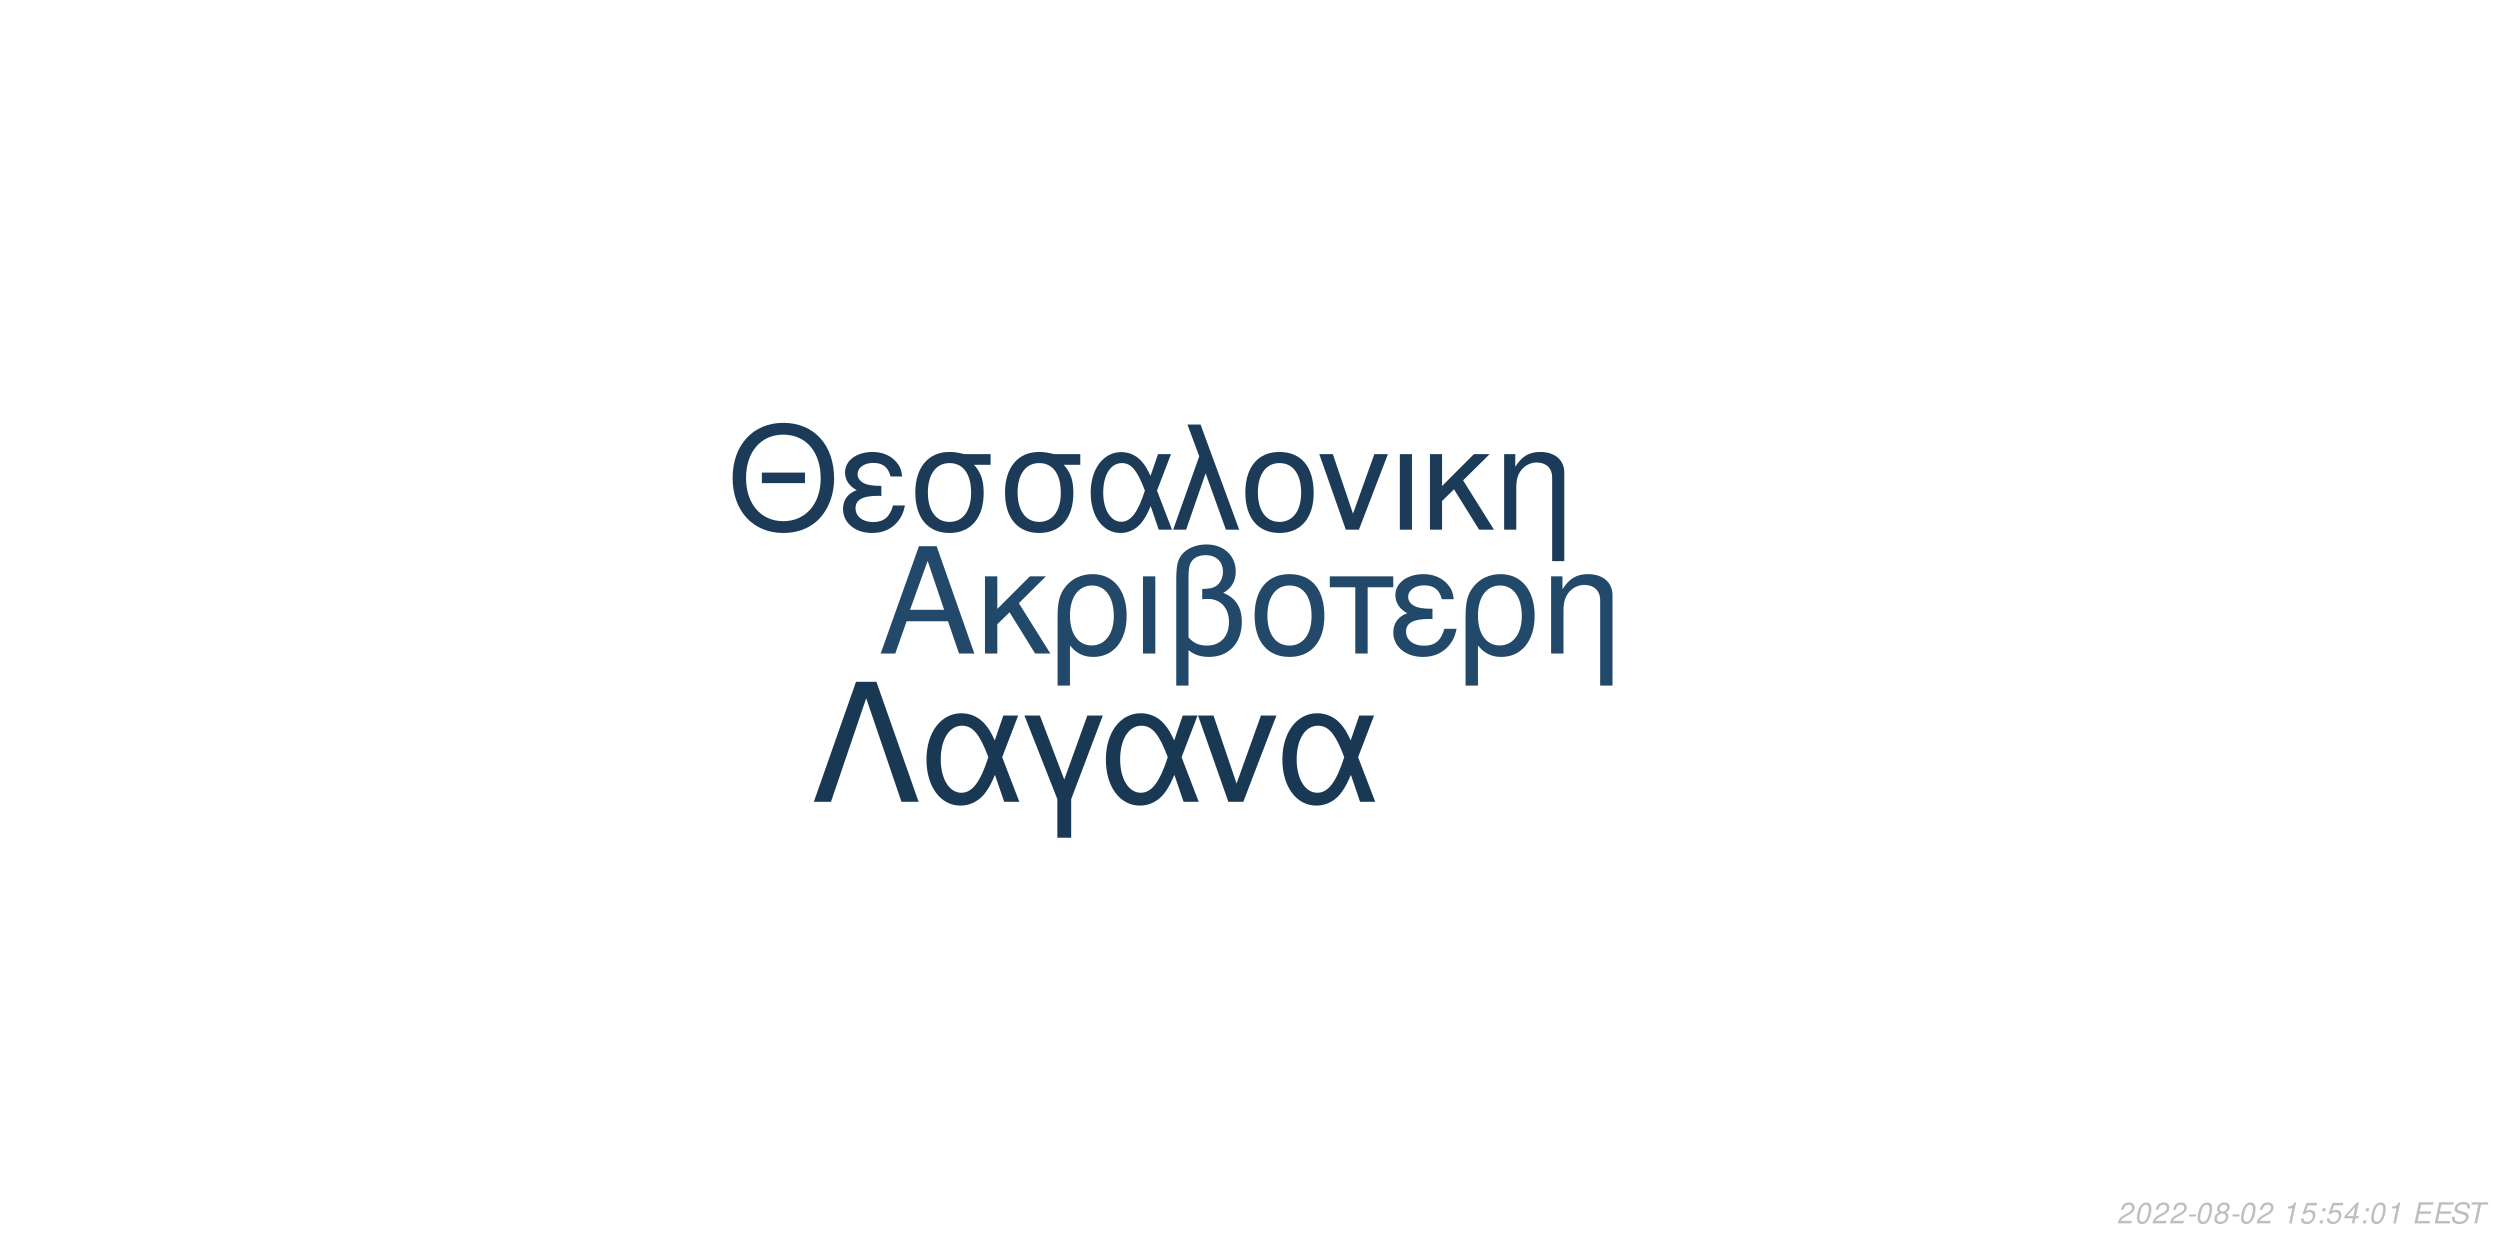
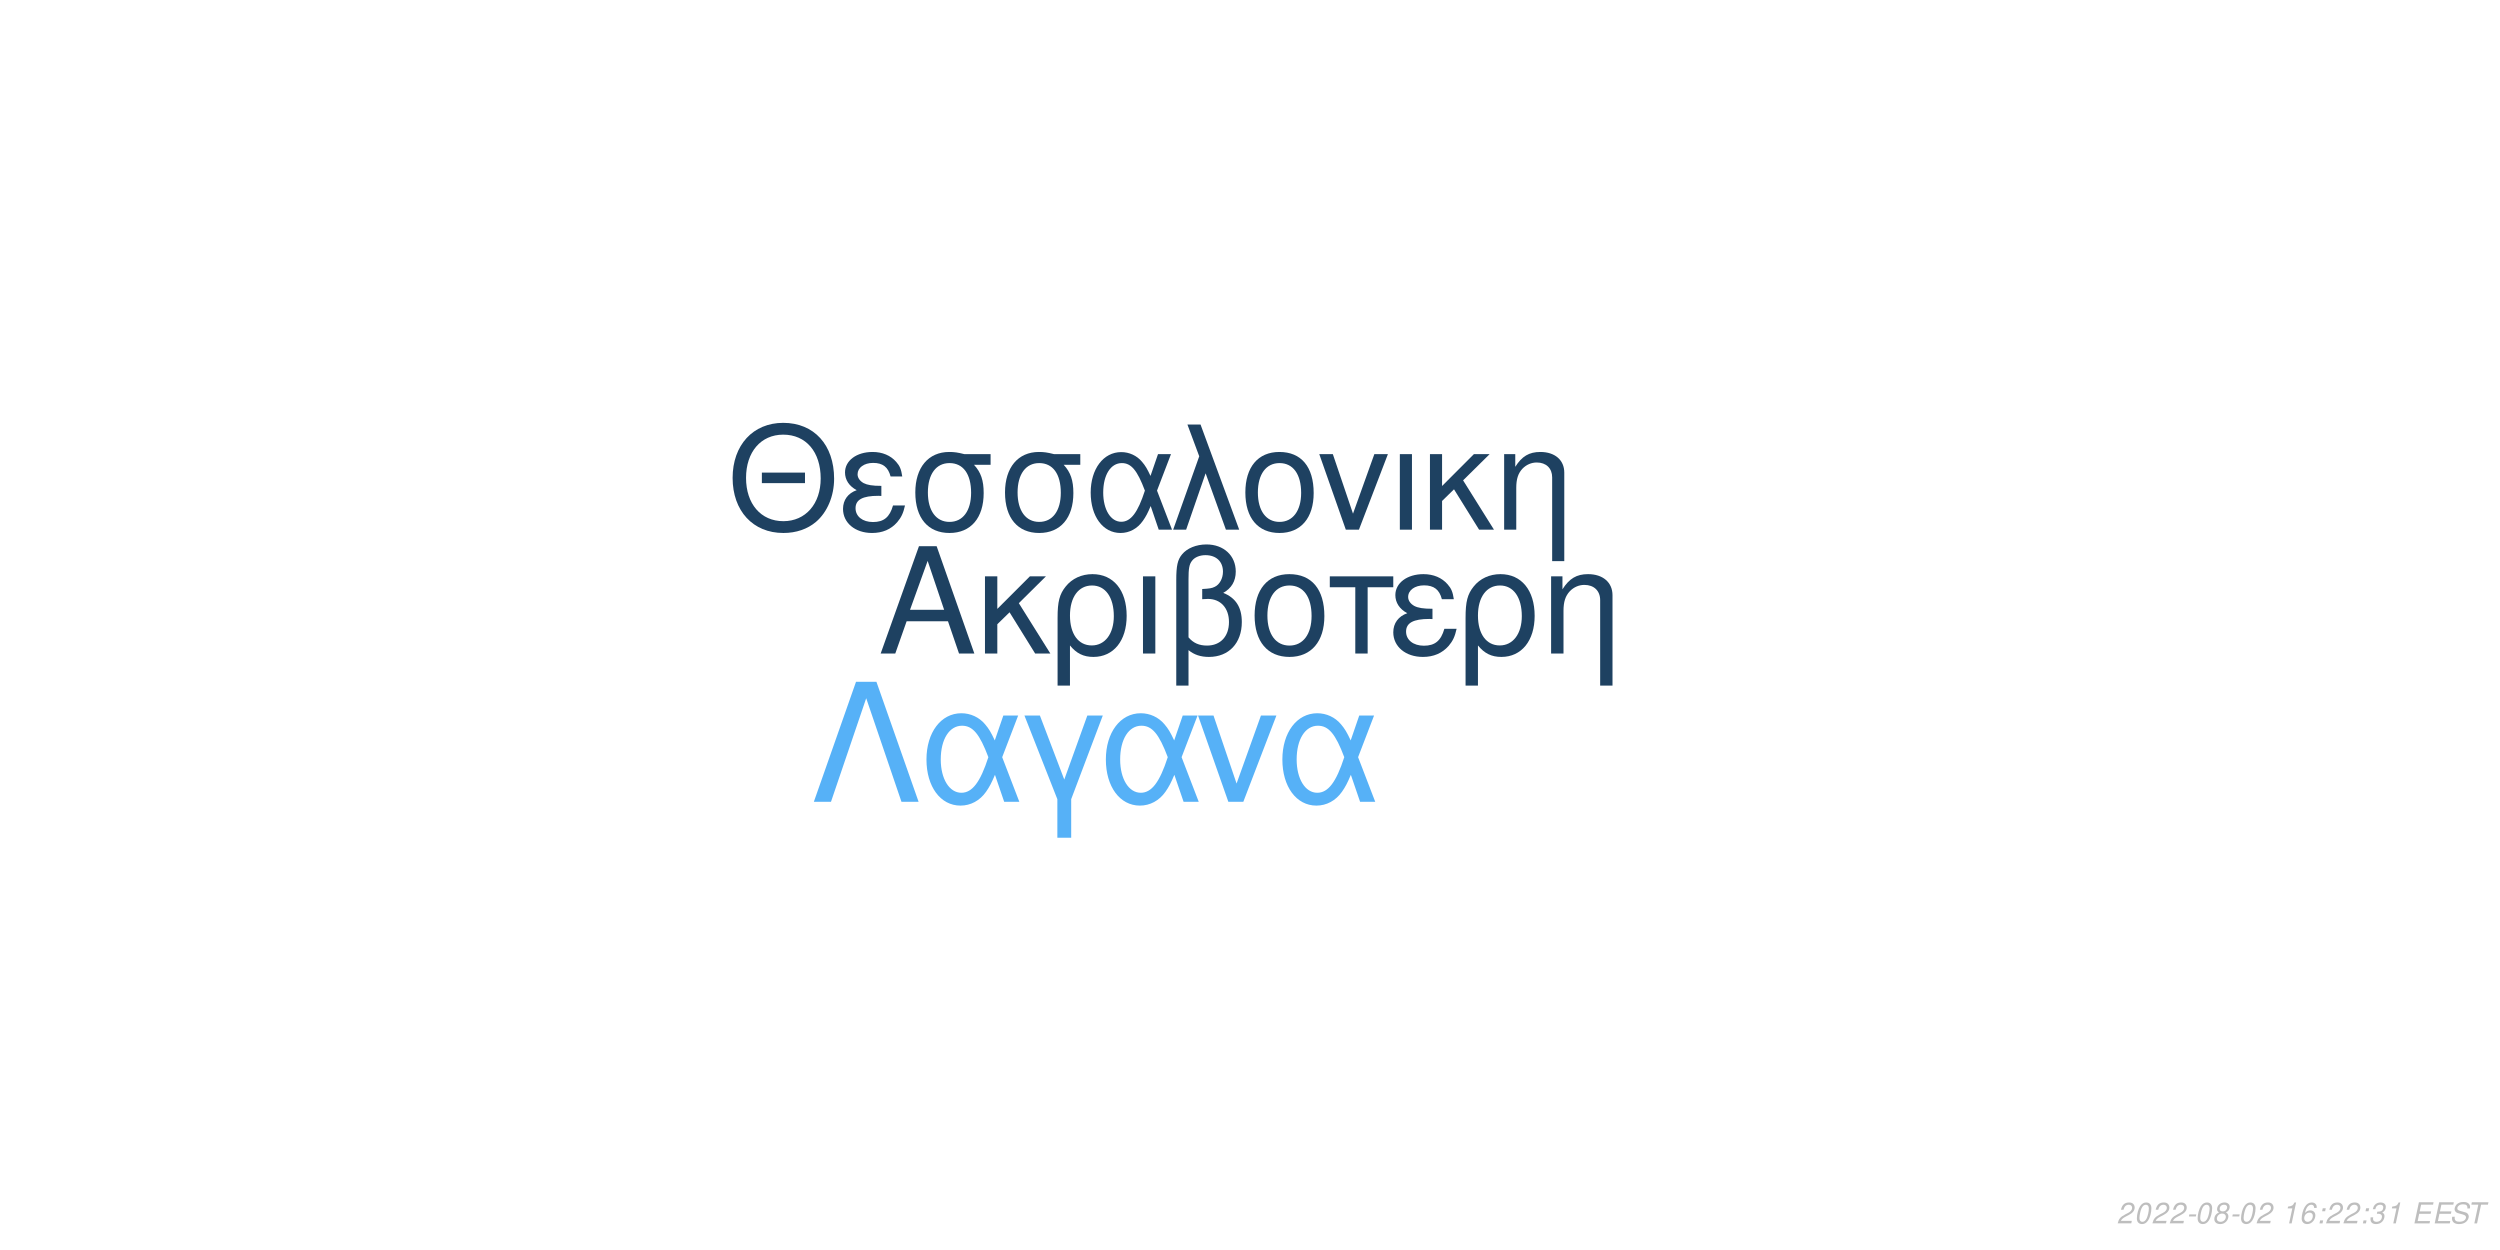
<svg xmlns="http://www.w3.org/2000/svg" xmlns:xlink="http://www.w3.org/1999/xlink" width="864pt" height="432pt" viewBox="0 0 864 432" version="1.1">
  <defs>
    <g>
      <symbol overflow="visible" id="glyph0-0">
        <path style="stroke:none;" d="" />
      </symbol>
      <symbol overflow="visible" id="glyph0-1">
        <path style="stroke:none;" d="M 24.125 -11.141 L 27.938 0 L 33.234 0 L 20.203 -37.094 L 14.094 -37.094 L 0.859 0 L 5.906 0 L 9.828 -11.141 Z M 22.797 -15.109 L 11 -15.109 L 17.094 -32.016 Z M 22.797 -15.109 " />
      </symbol>
      <symbol overflow="visible" id="glyph0-2">
        <path style="stroke:none;" d="M 7.172 -15.422 L 7.172 -26.672 L 2.906 -26.672 L 2.906 0 L 7.172 0 L 7.172 -10.125 L 11.406 -14.25 L 20.25 0 L 25.5 0 L 14.609 -17.406 L 23.969 -26.672 L 18.422 -26.672 Z M 7.172 -15.422 " />
      </symbol>
      <symbol overflow="visible" id="glyph0-3">
        <path style="stroke:none;" d="M 3 11.094 L 7.281 11.094 L 7.281 -2.797 C 9.516 -0.047 11.953 1.172 15.375 1.172 C 22.344 1.172 26.875 -4.422 26.875 -13.031 C 26.875 -21.891 22.297 -27.438 15.062 -27.438 C 11.297 -27.438 7.984 -25.906 5.797 -23.156 C 3.672 -20.516 3 -17.969 3 -12.359 Z M 14.906 -23.516 C 19.547 -23.516 22.438 -19.438 22.438 -12.922 C 22.438 -6.812 19.391 -2.797 14.812 -2.797 C 10.172 -2.797 7.281 -6.766 7.281 -13.125 C 7.281 -19.484 10.234 -23.516 14.906 -23.516 Z M 14.906 -23.516 " />
      </symbol>
      <symbol overflow="visible" id="glyph0-4">
        <path style="stroke:none;" d="M 3.516 0 L 7.781 0 L 7.781 -26.672 L 3.516 -26.672 Z M 3.516 0 " />
      </symbol>
      <symbol overflow="visible" id="glyph0-5">
        <path style="stroke:none;" d="M 4.016 11.094 L 8.25 11.094 L 8.25 -1.172 C 10.172 0.406 12.422 1.172 15.312 1.172 C 22.188 1.172 26.672 -3.609 26.672 -10.891 C 26.672 -15.984 24.578 -19.234 20.25 -20.969 C 23.109 -22.547 24.578 -25.031 24.578 -28.344 C 24.578 -33.844 20.406 -37.703 14.453 -37.703 C 10.938 -37.703 7.734 -36.391 6 -34.25 C 4.484 -32.422 4.016 -30.328 4.016 -25.391 Z M 8.25 -25.656 C 8.25 -29.359 8.5 -30.844 9.469 -32.062 C 10.375 -33.281 12.156 -34 14.094 -34 C 17.812 -34 20.156 -31.812 20.156 -28.297 C 20.156 -25.953 18.984 -23.812 17.297 -23.047 C 16.281 -22.547 15.469 -22.438 12.984 -22.297 L 12.984 -18.781 C 13.734 -18.828 14.344 -18.875 14.969 -18.875 C 19.344 -18.875 22.234 -15.719 22.234 -10.891 C 22.234 -5.906 19.281 -2.75 14.656 -2.75 C 11.953 -2.75 9.922 -3.609 8.25 -5.594 Z M 8.25 -25.656 " />
      </symbol>
      <symbol overflow="visible" id="glyph0-6">
        <path style="stroke:none;" d="M 14.094 -27.438 C 6.562 -27.438 2.094 -22.094 2.094 -13.125 C 2.094 -4.125 6.562 1.172 14.141 1.172 C 21.672 1.172 26.203 -4.172 26.203 -12.922 C 26.203 -22.188 21.828 -27.438 14.094 -27.438 Z M 14.141 -23.516 C 18.938 -23.516 21.781 -19.594 21.781 -12.984 C 21.781 -6.672 18.828 -2.75 14.141 -2.75 C 9.422 -2.75 6.516 -6.672 6.516 -13.125 C 6.516 -19.594 9.422 -23.516 14.141 -23.516 Z M 14.141 -23.516 " />
      </symbol>
      <symbol overflow="visible" id="glyph0-7">
        <path style="stroke:none;" d="M 7.891 0 L 12.156 0 L 12.156 -22.906 L 21.016 -22.906 L 21.016 -26.672 L -0.922 -26.672 L -0.922 -22.906 L 7.891 -22.906 Z M 7.891 0 " />
      </symbol>
      <symbol overflow="visible" id="glyph0-8">
        <path style="stroke:none;" d="M 14.562 -15.469 C 11.344 -15.469 9.562 -15.781 8.297 -16.438 C 6.922 -17.203 6.156 -18.328 6.156 -19.547 C 6.156 -21.891 8.453 -23.562 11.656 -23.562 C 15.062 -23.562 16.953 -22.094 17.812 -18.781 L 21.938 -18.781 C 21.578 -21.266 21.062 -22.5 19.797 -23.922 C 17.812 -26.203 14.906 -27.438 11.453 -27.438 C 5.797 -27.438 1.734 -24.375 1.734 -20.203 C 1.734 -17.609 3.156 -15.375 5.859 -13.938 C 2.797 -12.875 1.016 -10.484 1.016 -7.328 C 1.016 -2.391 5.297 1.172 11.25 1.172 C 14.969 1.172 17.906 -0.109 20.156 -2.641 C 21.578 -4.328 22.297 -5.797 22.906 -8.547 L 18.672 -8.547 C 17.5 -4.422 15.422 -2.703 11.609 -2.703 C 7.938 -2.703 5.438 -4.688 5.438 -7.578 C 5.438 -10.578 7.938 -11.953 13.484 -11.953 C 13.641 -11.953 14.094 -11.953 14.562 -11.906 Z M 14.562 -15.469 " />
      </symbol>
      <symbol overflow="visible" id="glyph0-9">
        <path style="stroke:none;" d="M 3.562 -26.672 L 3.562 0 L 7.844 0 L 7.844 -14.703 C 7.844 -17.906 8.5 -19.891 10.031 -21.531 C 11.406 -22.953 13.188 -23.719 15.062 -23.719 C 18.375 -23.719 20.516 -21.672 20.516 -18.469 L 20.516 11.094 L 24.781 11.094 L 24.781 -20.156 C 24.781 -24.578 21.469 -27.438 16.328 -27.438 C 12.359 -27.438 9.828 -25.906 7.484 -22.188 L 7.484 -26.672 Z M 3.562 -26.672 " />
      </symbol>
      <symbol overflow="visible" id="glyph1-0">
        <path style="stroke:none;" d="" />
      </symbol>
      <symbol overflow="visible" id="glyph1-1">
        <path style="stroke:none;" d="M 26.859 -19.734 L 11.953 -19.734 L 11.953 -16.094 L 26.859 -16.094 Z M 19.328 -36.922 C 8.922 -36.922 1.844 -29.25 1.844 -17.891 C 1.844 -6.484 8.875 1.141 19.391 1.141 C 23.812 1.141 27.703 -0.203 30.641 -2.688 C 34.578 -6.031 36.922 -11.656 36.922 -17.594 C 36.922 -29.297 30 -36.922 19.328 -36.922 Z M 19.328 -32.844 C 27.203 -32.844 32.281 -26.906 32.281 -17.688 C 32.281 -8.922 27.062 -2.938 19.391 -2.938 C 11.609 -2.938 6.484 -8.922 6.484 -17.891 C 6.484 -26.859 11.609 -32.844 19.328 -32.844 Z M 19.328 -32.844 " />
      </symbol>
      <symbol overflow="visible" id="glyph1-2">
        <path style="stroke:none;" d="M 14.25 -15.141 C 11.109 -15.141 9.375 -15.453 8.125 -16.094 C 6.781 -16.844 6.031 -17.938 6.031 -19.141 C 6.031 -21.422 8.266 -23.078 11.406 -23.078 C 14.75 -23.078 16.594 -21.625 17.438 -18.391 L 21.469 -18.391 C 21.125 -20.828 20.625 -22.031 19.391 -23.422 C 17.438 -25.656 14.594 -26.859 11.219 -26.859 C 5.688 -26.859 1.688 -23.875 1.688 -19.781 C 1.688 -17.234 3.094 -15.047 5.734 -13.656 C 2.734 -12.609 1 -10.266 1 -7.172 C 1 -2.344 5.188 1.141 11.016 1.141 C 14.656 1.141 17.547 -0.094 19.734 -2.594 C 21.125 -4.234 21.828 -5.688 22.422 -8.375 L 18.281 -8.375 C 17.141 -4.328 15.094 -2.641 11.359 -2.641 C 7.766 -2.641 5.328 -4.578 5.328 -7.422 C 5.328 -10.359 7.766 -11.703 13.203 -11.703 C 13.359 -11.703 13.797 -11.703 14.25 -11.656 Z M 14.25 -15.141 " />
      </symbol>
      <symbol overflow="visible" id="glyph1-3">
        <path style="stroke:none;" d="M 29 -26.109 L 19.938 -26.109 C 17.594 -26.703 16.438 -26.859 14.703 -26.859 C 7.469 -26.859 2.984 -21.469 2.984 -12.859 C 2.984 -4.031 7.375 1.141 14.797 1.141 C 22.172 1.141 26.609 -4.078 26.609 -12.656 C 26.609 -17.047 25.656 -19.828 23.266 -22.422 L 29 -22.422 Z M 14.797 -23.016 C 19.531 -23.016 22.266 -19.234 22.266 -12.75 C 22.266 -6.531 19.438 -2.688 14.797 -2.688 C 10.172 -2.688 7.328 -6.531 7.328 -12.859 C 7.328 -19.188 10.172 -23.016 14.797 -23.016 Z M 14.797 -23.016 " />
      </symbol>
      <symbol overflow="visible" id="glyph1-4">
        <path style="stroke:none;" d="M 29.344 -26.109 L 24.859 -26.109 L 22.266 -18.578 C 21.125 -21.031 20.484 -22.125 19.328 -23.469 C 17.547 -25.609 14.906 -26.812 12.156 -26.812 C 5.984 -26.812 1.594 -20.984 1.594 -12.812 C 1.594 -4.578 5.828 1.141 11.906 1.141 C 14.953 1.141 17.734 -0.344 19.625 -3.047 C 20.672 -4.531 21.281 -5.688 22.328 -8.172 L 25.109 0 L 29.703 0 L 24.516 -13.5 Z M 20.328 -13.5 C 17.891 -5.922 15.453 -2.734 12.156 -2.734 C 8.516 -2.734 5.922 -6.922 5.922 -12.812 C 5.922 -18.938 8.516 -23.016 12.359 -23.016 C 15.594 -23.016 17.688 -20.531 20.328 -13.5 Z M 20.328 -13.5 " />
      </symbol>
      <symbol overflow="visible" id="glyph1-5">
        <path style="stroke:none;" d="M 1.094 0 L 5.578 0 L 12.312 -19.484 L 19.328 0 L 23.922 0 L 10.562 -36.328 L 6.031 -36.328 L 10.109 -25.359 Z M 1.094 0 " />
      </symbol>
      <symbol overflow="visible" id="glyph1-6">
        <path style="stroke:none;" d="M 13.797 -26.859 C 6.422 -26.859 2.047 -21.625 2.047 -12.859 C 2.047 -4.031 6.422 1.141 13.859 1.141 C 21.234 1.141 25.656 -4.078 25.656 -12.656 C 25.656 -21.719 21.375 -26.859 13.797 -26.859 Z M 13.859 -23.016 C 18.531 -23.016 21.328 -19.188 21.328 -12.703 C 21.328 -6.531 18.438 -2.688 13.859 -2.688 C 9.219 -2.688 6.375 -6.531 6.375 -12.859 C 6.375 -19.188 9.219 -23.016 13.859 -23.016 Z M 13.859 -23.016 " />
      </symbol>
      <symbol overflow="visible" id="glyph1-7">
        <path style="stroke:none;" d="M 14.297 0 L 24.312 -26.109 L 19.625 -26.109 L 12.25 -5.531 L 5.281 -26.109 L 0.594 -26.109 L 9.766 0 Z M 14.297 0 " />
      </symbol>
      <symbol overflow="visible" id="glyph1-8">
        <path style="stroke:none;" d="M 3.438 0 L 7.625 0 L 7.625 -26.109 L 3.438 -26.109 Z M 3.438 0 " />
      </symbol>
      <symbol overflow="visible" id="glyph1-9">
        <path style="stroke:none;" d="M 7.031 -15.094 L 7.031 -26.109 L 2.844 -26.109 L 2.844 0 L 7.031 0 L 7.031 -9.922 L 11.156 -13.953 L 19.828 0 L 24.969 0 L 14.297 -17.047 L 23.469 -26.109 L 18.031 -26.109 Z M 7.031 -15.094 " />
      </symbol>
      <symbol overflow="visible" id="glyph1-10">
        <path style="stroke:none;" d="M 3.484 -26.109 L 3.484 0 L 7.672 0 L 7.672 -14.406 C 7.672 -17.547 8.328 -19.484 9.812 -21.078 C 11.156 -22.469 12.906 -23.219 14.75 -23.219 C 17.984 -23.219 20.078 -21.234 20.078 -18.094 L 20.078 10.859 L 24.266 10.859 L 24.266 -19.734 C 24.266 -24.062 21.031 -26.859 16 -26.859 C 12.109 -26.859 9.609 -25.359 7.328 -21.719 L 7.328 -26.109 Z M 3.484 -26.109 " />
      </symbol>
      <symbol overflow="visible" id="glyph2-0">
        <path style="stroke:none;" d="" />
      </symbol>
      <symbol overflow="visible" id="glyph2-1">
        <path style="stroke:none;" d="M 22.531 -41.484 L 15.484 -41.484 L 0.906 0 L 6.828 0 L 19 -35.797 L 31.188 0 L 37.109 0 Z M 22.531 -41.484 " />
      </symbol>
      <symbol overflow="visible" id="glyph2-2">
        <path style="stroke:none;" d="M 33.516 -29.812 L 28.391 -29.812 L 25.438 -21.219 C 24.125 -24.016 23.391 -25.266 22.078 -26.797 C 20.031 -29.25 17.016 -30.609 13.891 -30.609 C 6.828 -30.609 1.828 -23.953 1.828 -14.625 C 1.828 -5.234 6.656 1.312 13.594 1.312 C 17.078 1.312 20.266 -0.391 22.422 -3.469 C 23.609 -5.172 24.297 -6.484 25.5 -9.328 L 28.688 0 L 33.922 0 L 28 -15.422 Z M 23.219 -15.422 C 20.422 -6.766 17.641 -3.125 13.891 -3.125 C 9.734 -3.125 6.766 -7.906 6.766 -14.625 C 6.766 -21.625 9.734 -26.297 14.109 -26.297 C 17.812 -26.297 20.203 -23.453 23.219 -15.422 Z M 23.219 -15.422 " />
      </symbol>
      <symbol overflow="visible" id="glyph2-3">
        <path style="stroke:none;" d="M 12.062 12.406 L 16.844 12.406 L 16.844 -0.906 L 27.766 -29.812 L 22.422 -29.812 L 14.453 -7.688 L 6.031 -29.812 L 0.688 -29.812 L 12.062 -0.906 Z M 12.062 12.406 " />
      </symbol>
      <symbol overflow="visible" id="glyph2-4">
        <path style="stroke:none;" d="M 16.328 0 L 27.766 -29.812 L 22.422 -29.812 L 14 -6.312 L 6.031 -29.812 L 0.688 -29.812 L 11.156 0 Z M 16.328 0 " />
      </symbol>
      <symbol overflow="visible" id="glyph3-0">
        <path style="stroke:none;" d="" />
      </symbol>
      <symbol overflow="visible" id="glyph3-1">
        <path style="stroke:none;" d="M 5.234 -0.875 L 1.469 -0.875 C 1.641 -1.375 2.203 -1.891 3.109 -2.344 L 4.234 -2.938 C 5.562 -3.625 6.219 -4.469 6.219 -5.484 C 6.219 -5.938 6.062 -6.359 5.797 -6.656 C 5.469 -7.047 4.984 -7.234 4.312 -7.234 C 2.766 -7.234 1.891 -6.453 1.484 -4.734 L 2.375 -4.734 C 2.484 -5.188 2.609 -5.484 2.797 -5.75 C 3.094 -6.203 3.609 -6.453 4.188 -6.453 C 4.891 -6.453 5.344 -6.031 5.344 -5.375 C 5.344 -4.703 4.859 -4.094 4.016 -3.656 L 2.984 -3.125 C 1.234 -2.188 0.797 -1.656 0.344 -0.016 L 5.047 -0.016 Z M 5.234 -0.875 " />
      </symbol>
      <symbol overflow="visible" id="glyph3-2">
        <path style="stroke:none;" d="M 4.203 -7.234 C 3.375 -7.234 2.688 -6.812 2.125 -5.984 C 1.484 -5.047 0.984 -3.188 0.984 -1.734 C 0.984 -1.109 1.172 -0.562 1.484 -0.266 C 1.797 0.047 2.281 0.234 2.766 0.234 C 3.625 0.234 4.281 -0.156 4.859 -1.016 C 5.516 -1.953 6 -3.797 6 -5.266 C 6 -6.5 5.328 -7.234 4.203 -7.234 Z M 4.094 -6.453 C 4.734 -6.453 5.125 -5.984 5.125 -5.156 C 5.125 -4.203 4.781 -2.625 4.406 -1.812 C 3.984 -0.938 3.516 -0.547 2.875 -0.547 C 2.25 -0.547 1.875 -1.031 1.875 -1.828 C 1.875 -2.797 2.203 -4.344 2.594 -5.203 C 2.984 -6.047 3.453 -6.453 4.094 -6.453 Z M 4.094 -6.453 " />
      </symbol>
      <symbol overflow="visible" id="glyph3-3">
        <path style="stroke:none;" d="M 3.516 -3.125 L 1.125 -3.125 L 0.969 -2.406 L 3.359 -2.406 Z M 3.516 -3.125 " />
      </symbol>
      <symbol overflow="visible" id="glyph3-4">
        <path style="stroke:none;" d="M 4.766 -3.797 C 5.078 -3.969 5.234 -4.078 5.438 -4.234 C 5.812 -4.594 6.062 -5.172 6.062 -5.734 C 6.062 -6.625 5.344 -7.234 4.266 -7.234 C 2.812 -7.234 1.703 -6.219 1.703 -4.875 C 1.703 -4.406 1.875 -4.125 2.359 -3.812 C 1.297 -3.312 0.75 -2.516 0.75 -1.469 C 0.75 -0.438 1.547 0.234 2.812 0.234 C 3.656 0.234 4.359 -0.094 4.938 -0.734 C 5.359 -1.234 5.609 -1.859 5.609 -2.438 C 5.609 -3.047 5.312 -3.516 4.766 -3.797 Z M 4.109 -6.453 C 4.797 -6.453 5.188 -6.125 5.188 -5.578 C 5.188 -5.266 5.062 -4.922 4.859 -4.672 C 4.562 -4.312 4.188 -4.156 3.656 -4.156 C 2.984 -4.156 2.594 -4.453 2.594 -4.984 C 2.594 -5.859 3.203 -6.453 4.109 -6.453 Z M 3.453 -3.406 C 4.234 -3.406 4.734 -2.984 4.734 -2.312 C 4.734 -1.312 3.922 -0.547 2.875 -0.547 C 2.125 -0.547 1.625 -0.969 1.625 -1.625 C 1.625 -2.609 2.438 -3.406 3.453 -3.406 Z M 3.453 -3.406 " />
      </symbol>
      <symbol overflow="visible" id="glyph3-5">
        <path style="stroke:none;" d="" />
      </symbol>
      <symbol overflow="visible" id="glyph3-6">
        <path style="stroke:none;" d="M 3.703 -5.188 L 2.594 0 L 3.469 0 L 5.016 -7.234 L 4.438 -7.234 C 3.906 -6.156 3.688 -6.016 2.234 -5.812 L 2.109 -5.188 Z M 3.703 -5.188 " />
      </symbol>
      <symbol overflow="visible" id="glyph3-7">
-         <path style="stroke:none;" d="M 6.297 -7.094 L 2.594 -7.094 L 1.234 -3.234 L 2.047 -3.234 C 2.656 -3.766 2.938 -3.906 3.531 -3.906 C 4.328 -3.906 4.797 -3.453 4.797 -2.688 C 4.797 -1.438 3.969 -0.547 2.828 -0.547 C 2.031 -0.547 1.609 -0.938 1.578 -1.734 L 0.703 -1.734 L 0.703 -1.516 C 0.703 -0.938 0.844 -0.547 1.188 -0.266 C 1.562 0.062 2.078 0.234 2.703 0.234 C 3.656 0.234 4.391 -0.156 4.984 -0.922 C 5.422 -1.5 5.672 -2.234 5.672 -2.953 C 5.672 -4 4.938 -4.672 3.812 -4.672 C 3.328 -4.672 2.906 -4.547 2.406 -4.234 L 3.109 -6.219 L 6.109 -6.219 Z M 6.297 -7.094 " />
+         <path style="stroke:none;" d="M 6.125 -5.344 L 6.141 -5.625 C 6.141 -6.609 5.453 -7.234 4.391 -7.234 C 3.438 -7.234 2.641 -6.719 2.016 -5.703 C 1.422 -4.781 0.938 -2.953 0.938 -1.688 C 0.938 -0.516 1.688 0.234 2.859 0.234 C 3.703 0.234 4.438 -0.156 5 -0.875 C 5.406 -1.422 5.672 -2.156 5.672 -2.766 C 5.672 -3.812 4.969 -4.5 3.906 -4.5 C 3.234 -4.5 2.672 -4.234 2.094 -3.625 C 2.406 -5.375 3.234 -6.453 4.25 -6.453 C 4.703 -6.453 5.062 -6.234 5.172 -5.844 C 5.203 -5.719 5.234 -5.578 5.25 -5.344 Z M 3.656 -3.734 C 4.344 -3.734 4.797 -3.281 4.797 -2.625 C 4.797 -1.469 3.984 -0.547 2.984 -0.547 C 2.297 -0.547 1.812 -1.047 1.812 -1.766 C 1.812 -2.859 2.625 -3.734 3.656 -3.734 Z M 3.656 -3.734 " />
      </symbol>
      <symbol overflow="visible" id="glyph3-8">
        <path style="stroke:none;" d="M 2.359 -1.031 L 1.312 -1.031 L 1.094 0 L 2.141 0 Z M 3.266 -5.234 L 2.219 -5.234 L 2 -4.203 L 3.047 -4.203 Z M 3.266 -5.234 " />
      </symbol>
      <symbol overflow="visible" id="glyph3-9">
-         <path style="stroke:none;" d="M 3.625 -1.75 L 3.266 0 L 4.141 0 L 4.516 -1.75 L 5.562 -1.75 L 5.734 -2.531 L 4.688 -2.531 L 5.688 -7.234 L 5.016 -7.234 L 0.844 -2.672 L 0.641 -1.75 Z M 3.797 -2.531 L 1.594 -2.531 L 4.469 -5.703 Z M 3.797 -2.531 " />
+         <path style="stroke:none;" d="M 2.922 -3.312 C 3.125 -3.344 3.234 -3.344 3.375 -3.344 C 4.203 -3.344 4.688 -3 4.688 -2.406 C 4.688 -1.312 3.906 -0.547 2.781 -0.547 C 2.047 -0.547 1.594 -0.938 1.594 -1.562 C 1.594 -1.719 1.609 -1.844 1.656 -2.094 L 0.766 -2.094 C 0.734 -1.797 0.719 -1.641 0.719 -1.469 C 0.719 -0.375 1.406 0.234 2.641 0.234 C 3.547 0.234 4.297 -0.078 4.812 -0.656 C 5.266 -1.156 5.562 -1.875 5.562 -2.547 C 5.562 -3.125 5.344 -3.453 4.797 -3.734 C 5.641 -4.234 6.016 -4.844 6.016 -5.734 C 6.016 -6.656 5.312 -7.234 4.203 -7.234 C 3.375 -7.234 2.672 -6.938 2.188 -6.375 C 1.891 -6.031 1.703 -5.641 1.516 -4.906 L 2.391 -4.906 C 2.5 -5.359 2.594 -5.594 2.734 -5.812 C 3.047 -6.234 3.516 -6.453 4.078 -6.453 C 4.734 -6.453 5.141 -6.125 5.141 -5.578 C 5.141 -5.188 5.016 -4.797 4.797 -4.547 C 4.516 -4.234 4 -4.062 3.266 -4.062 L 3.078 -4.062 Z M 2.922 -3.312 " />
      </symbol>
      <symbol overflow="visible" id="glyph3-10">
        <path style="stroke:none;" d="M 2.547 -3.312 L 6.5 -3.312 L 6.688 -4.141 L 2.719 -4.141 L 3.219 -6.469 L 7.344 -6.469 L 7.516 -7.297 L 2.453 -7.297 L 0.906 0 L 6.125 0 L 6.297 -0.812 L 2.016 -0.812 Z M 2.547 -3.312 " />
      </symbol>
      <symbol overflow="visible" id="glyph3-11">
        <path style="stroke:none;" d="M 7.062 -5.156 C 7.125 -5.438 7.141 -5.562 7.141 -5.703 C 7.141 -6.156 6.938 -6.594 6.594 -6.891 C 6.188 -7.25 5.656 -7.406 4.875 -7.406 C 3.844 -7.406 3.047 -7.125 2.5 -6.562 C 2.094 -6.141 1.781 -5.438 1.781 -4.922 C 1.781 -4.297 2.219 -3.766 2.891 -3.562 L 4.594 -3.094 C 5.406 -2.859 5.734 -2.578 5.734 -2.094 C 5.734 -1.781 5.547 -1.406 5.266 -1.141 C 4.844 -0.766 4.266 -0.578 3.453 -0.578 C 2.328 -0.578 1.812 -0.984 1.812 -1.906 C 1.812 -2.047 1.812 -2.125 1.844 -2.312 L 0.984 -2.312 C 0.906 -2.062 0.891 -1.906 0.891 -1.688 C 0.891 -0.484 1.797 0.234 3.297 0.234 C 4.359 0.234 5.234 -0.062 5.812 -0.609 C 6.344 -1.078 6.688 -1.797 6.688 -2.375 C 6.688 -2.641 6.609 -2.906 6.453 -3.156 C 6.234 -3.5 5.938 -3.703 5.469 -3.828 L 3.75 -4.312 C 2.984 -4.547 2.734 -4.734 2.734 -5.188 C 2.734 -5.547 2.875 -5.844 3.188 -6.109 C 3.547 -6.438 4.031 -6.594 4.703 -6.594 C 5.266 -6.594 5.688 -6.484 5.906 -6.297 C 6.094 -6.125 6.219 -5.797 6.219 -5.516 C 6.219 -5.422 6.203 -5.344 6.188 -5.156 Z M 7.062 -5.156 " />
      </symbol>
      <symbol overflow="visible" id="glyph3-12">
        <path style="stroke:none;" d="M 4.938 -6.469 L 7.312 -6.469 L 7.484 -7.297 L 1.75 -7.297 L 1.578 -6.469 L 3.984 -6.469 L 2.609 0 L 3.547 0 Z M 4.938 -6.469 " />
      </symbol>
    </g>
  </defs>
  <g id="surface1">
    <rect x="0" y="0" width="864" height="432" style="fill:rgb(100%,100%,100%);fill-opacity:1;stroke:none;" />
-     <g style="fill:rgb(13.333%,28.235%,41.569%);fill-opacity:1;">
+     <g style="fill:rgb(11.765%,25.49%,38.039%);fill-opacity:1;">
      <use xlink:href="#glyph0-1" x="303.5" y="225.861" />
      <use xlink:href="#glyph0-2" x="337.5" y="225.861" />
      <use xlink:href="#glyph0-3" x="362.5" y="225.861" />
      <use xlink:href="#glyph0-4" x="391.5" y="225.861" />
      <use xlink:href="#glyph0-5" x="402.5" y="225.861" />
      <use xlink:href="#glyph0-6" x="431.5" y="225.861" />
      <use xlink:href="#glyph0-7" x="460.5" y="225.861" />
      <use xlink:href="#glyph0-8" x="480.5" y="225.861" />
      <use xlink:href="#glyph0-3" x="503.5" y="225.861" />
      <use xlink:href="#glyph0-9" x="532.5" y="225.861" />
    </g>
-     <g style="fill:rgb(10.588%,23.137%,34.51%);fill-opacity:1;">
+     <g style="fill:rgb(11.765%,25.49%,38.039%);fill-opacity:1;">
      <use xlink:href="#glyph1-1" x="251.348" y="183.058" />
      <use xlink:href="#glyph1-2" x="290.348" y="183.058" />
      <use xlink:href="#glyph1-3" x="313.348" y="183.058" />
      <use xlink:href="#glyph1-3" x="344.348" y="183.058" />
      <use xlink:href="#glyph1-4" x="375.348" y="183.058" />
      <use xlink:href="#glyph1-5" x="404.348" y="183.058" />
      <use xlink:href="#glyph1-6" x="428.348" y="183.058" />
      <use xlink:href="#glyph1-7" x="455.348" y="183.058" />
      <use xlink:href="#glyph1-8" x="480.348" y="183.058" />
      <use xlink:href="#glyph1-9" x="491.348" y="183.058" />
      <use xlink:href="#glyph1-10" x="516.348" y="183.058" />
    </g>
-     <g style="fill:rgb(9.804%,21.961%,32.941%);fill-opacity:1;">
+     <g style="fill:rgb(33.725%,69.412%,96.863%);fill-opacity:1;">
      <use xlink:href="#glyph2-1" x="280.359" y="277.105" />
      <use xlink:href="#glyph2-2" x="318.359" y="277.105" />
      <use xlink:href="#glyph2-3" x="353.359" y="277.105" />
      <use xlink:href="#glyph2-2" x="380.359" y="277.105" />
      <use xlink:href="#glyph2-4" x="413.359" y="277.105" />
      <use xlink:href="#glyph2-2" x="441.359" y="277.105" />
    </g>
    <g style="fill:rgb(74.51%,74.51%,74.51%);fill-opacity:1;">
      <use xlink:href="#glyph3-1" x="731.52" y="422.81" />
      <use xlink:href="#glyph3-2" x="737.52" y="422.81" />
      <use xlink:href="#glyph3-1" x="743.52" y="422.81" />
      <use xlink:href="#glyph3-1" x="749.52" y="422.81" />
      <use xlink:href="#glyph3-3" x="755.52" y="422.81" />
      <use xlink:href="#glyph3-2" x="758.52" y="422.81" />
      <use xlink:href="#glyph3-4" x="764.52" y="422.81" />
      <use xlink:href="#glyph3-3" x="770.52" y="422.81" />
      <use xlink:href="#glyph3-2" x="773.52" y="422.81" />
      <use xlink:href="#glyph3-1" x="779.52" y="422.81" />
      <use xlink:href="#glyph3-5" x="785.52" y="422.81" />
      <use xlink:href="#glyph3-6" x="788.52" y="422.81" />
      <use xlink:href="#glyph3-7" x="794.52" y="422.81" />
      <use xlink:href="#glyph3-8" x="800.52" y="422.81" />
-       <use xlink:href="#glyph3-7" x="803.52" y="422.81" />
-       <use xlink:href="#glyph3-9" x="809.52" y="422.81" />
+       <use xlink:href="#glyph3-1" x="803.52" y="422.81" />
+       <use xlink:href="#glyph3-1" x="809.52" y="422.81" />
      <use xlink:href="#glyph3-8" x="815.52" y="422.81" />
-       <use xlink:href="#glyph3-2" x="818.52" y="422.81" />
+       <use xlink:href="#glyph3-9" x="818.52" y="422.81" />
      <use xlink:href="#glyph3-6" x="824.52" y="422.81" />
      <use xlink:href="#glyph3-5" x="830.52" y="422.81" />
      <use xlink:href="#glyph3-10" x="833.52" y="422.81" />
      <use xlink:href="#glyph3-10" x="840.52" y="422.81" />
      <use xlink:href="#glyph3-11" x="846.52" y="422.81" />
      <use xlink:href="#glyph3-12" x="852.52" y="422.81" />
    </g>
  </g>
</svg>
